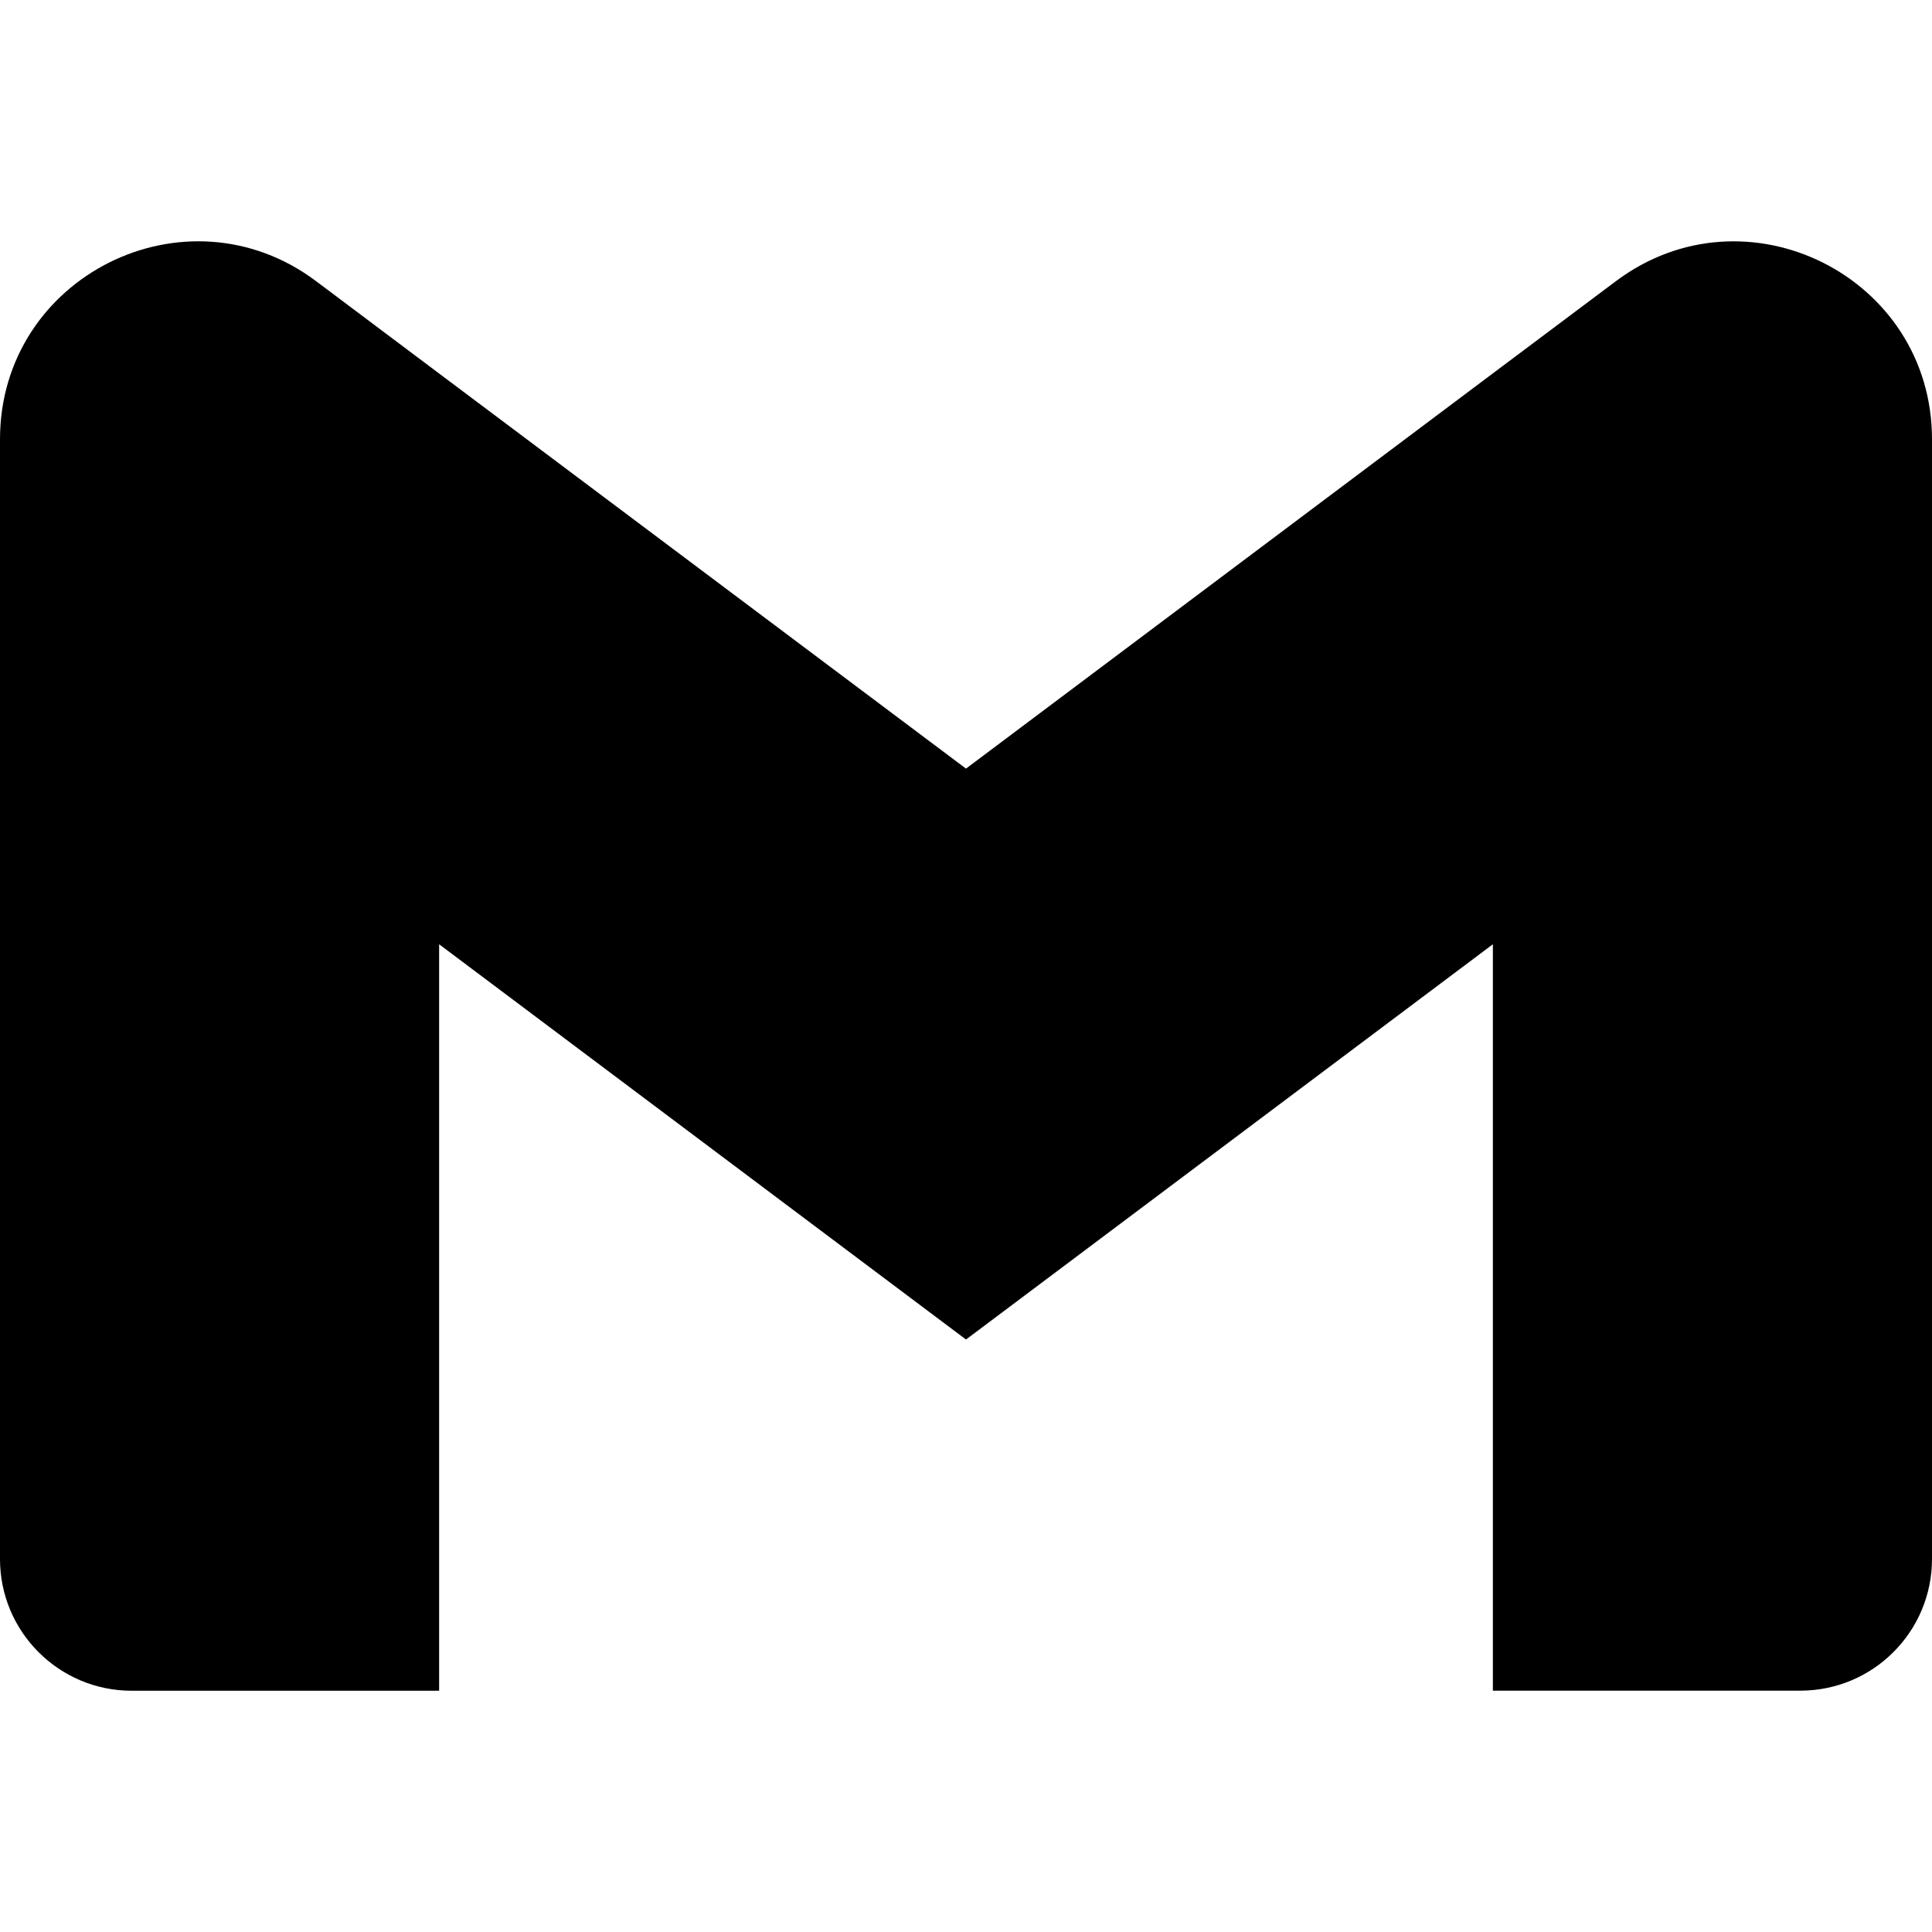
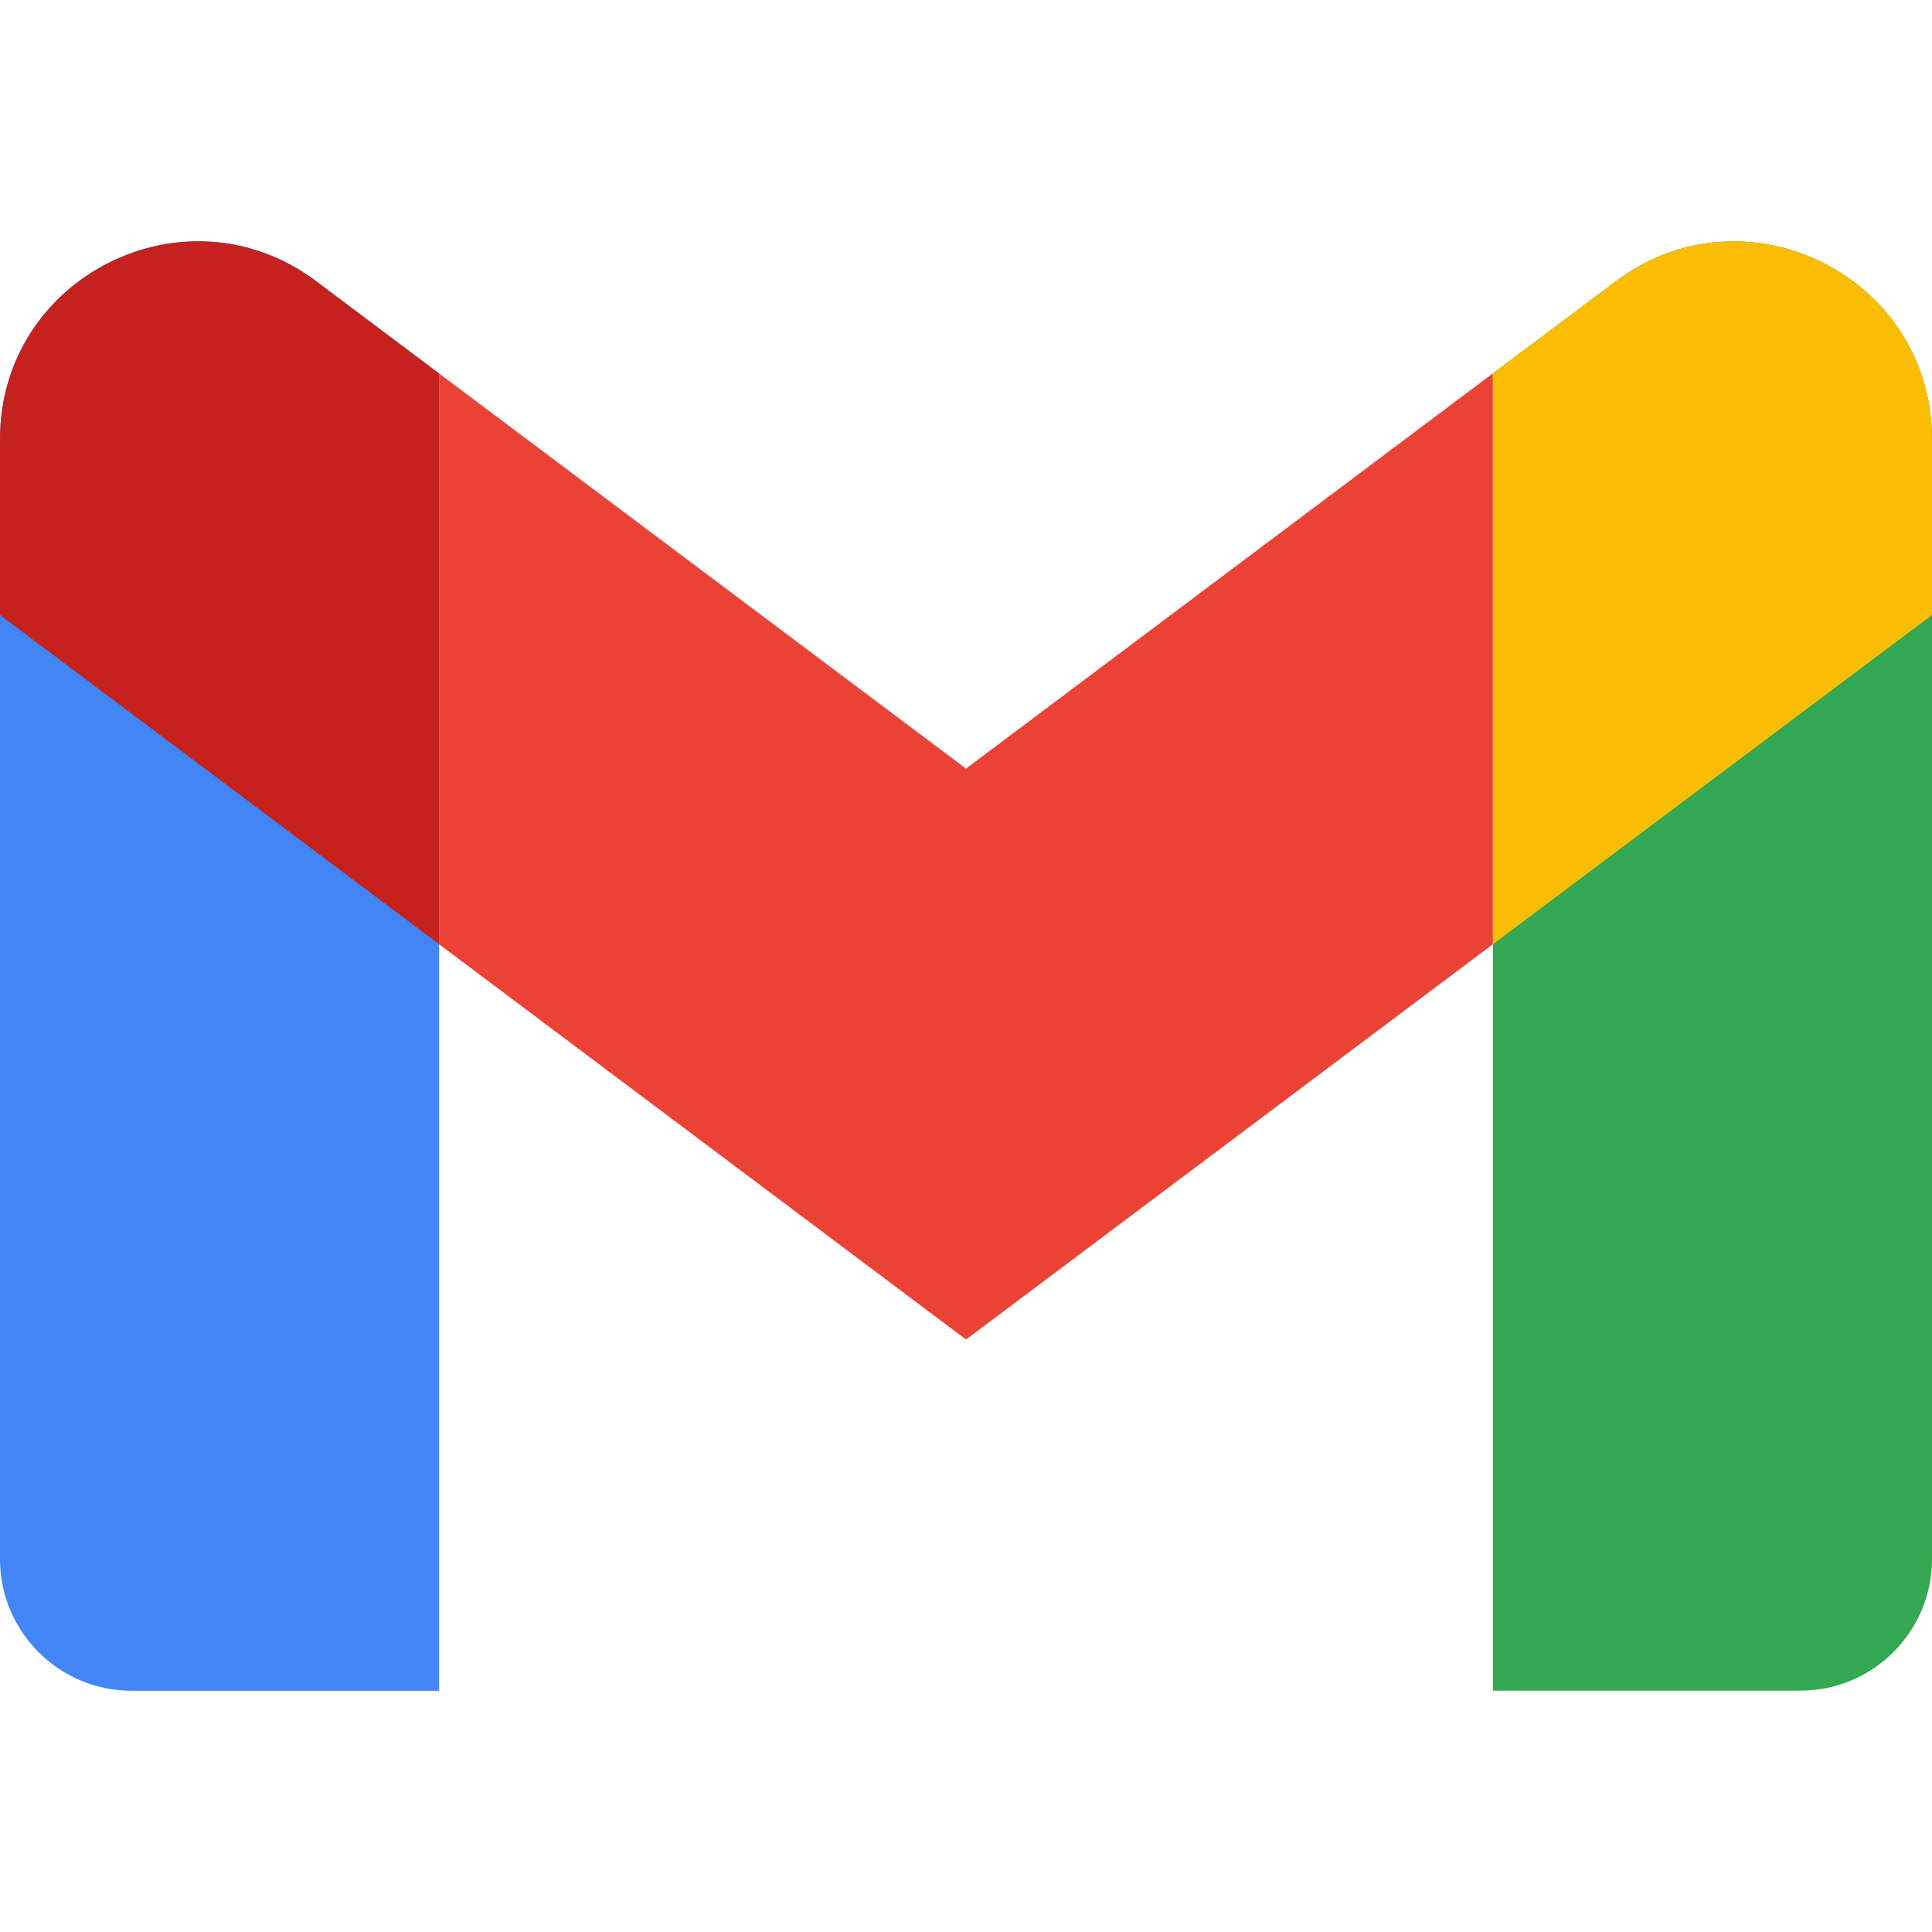
<svg xmlns="http://www.w3.org/2000/svg" role="img" viewBox="0 0 24 24">
-   <path d="M24 5.457v13.909c0 .904-.732 1.636-1.636 1.636h-3.819V11.73L12 16.64l-6.545-4.91v9.273H1.636A1.636 1.636 0 0 1 0 19.366V5.457c0-2.023 2.309-3.178 3.927-1.964L5.455 4.64 12 9.548l6.545-4.91 1.528-1.145C21.69 2.28 24 3.434 24 5.457z" />
+   <defs>
+     <clipPath id="mark">
+       <path d="M24 5.457v13.909c0 .904-.732 1.636-1.636 1.636h-3.819V11.73L12 16.64l-6.545-4.91v9.273H1.636A1.636 1.636 0 0 1 0 19.366V5.457c0-2.023 2.309-3.178 3.927-1.964L5.455 4.64 12 9.548l6.545-4.91 1.528-1.145C21.69 2.28 24 3.434 24 5.457z" />
+     </clipPath>
+   </defs>
+   <g clip-path="url(#mark)">
+     <path fill="#4285f4" d="M0 0h5.455v24H0z" />
+     <path fill="#34a853" d="M18.545 0H24v24h-5.455z" />
+     <path fill="#ea4335" d="M5.455 0h13.09v24H5.455z" />
+     <path fill="#c5221f" d="M0 0h5.455v11.73L0 7.64z" />
+     <path fill="#fbbc04" d="M18.545 0H24v7.64l-5.455 4.09z" />
+   </g>
</svg>
